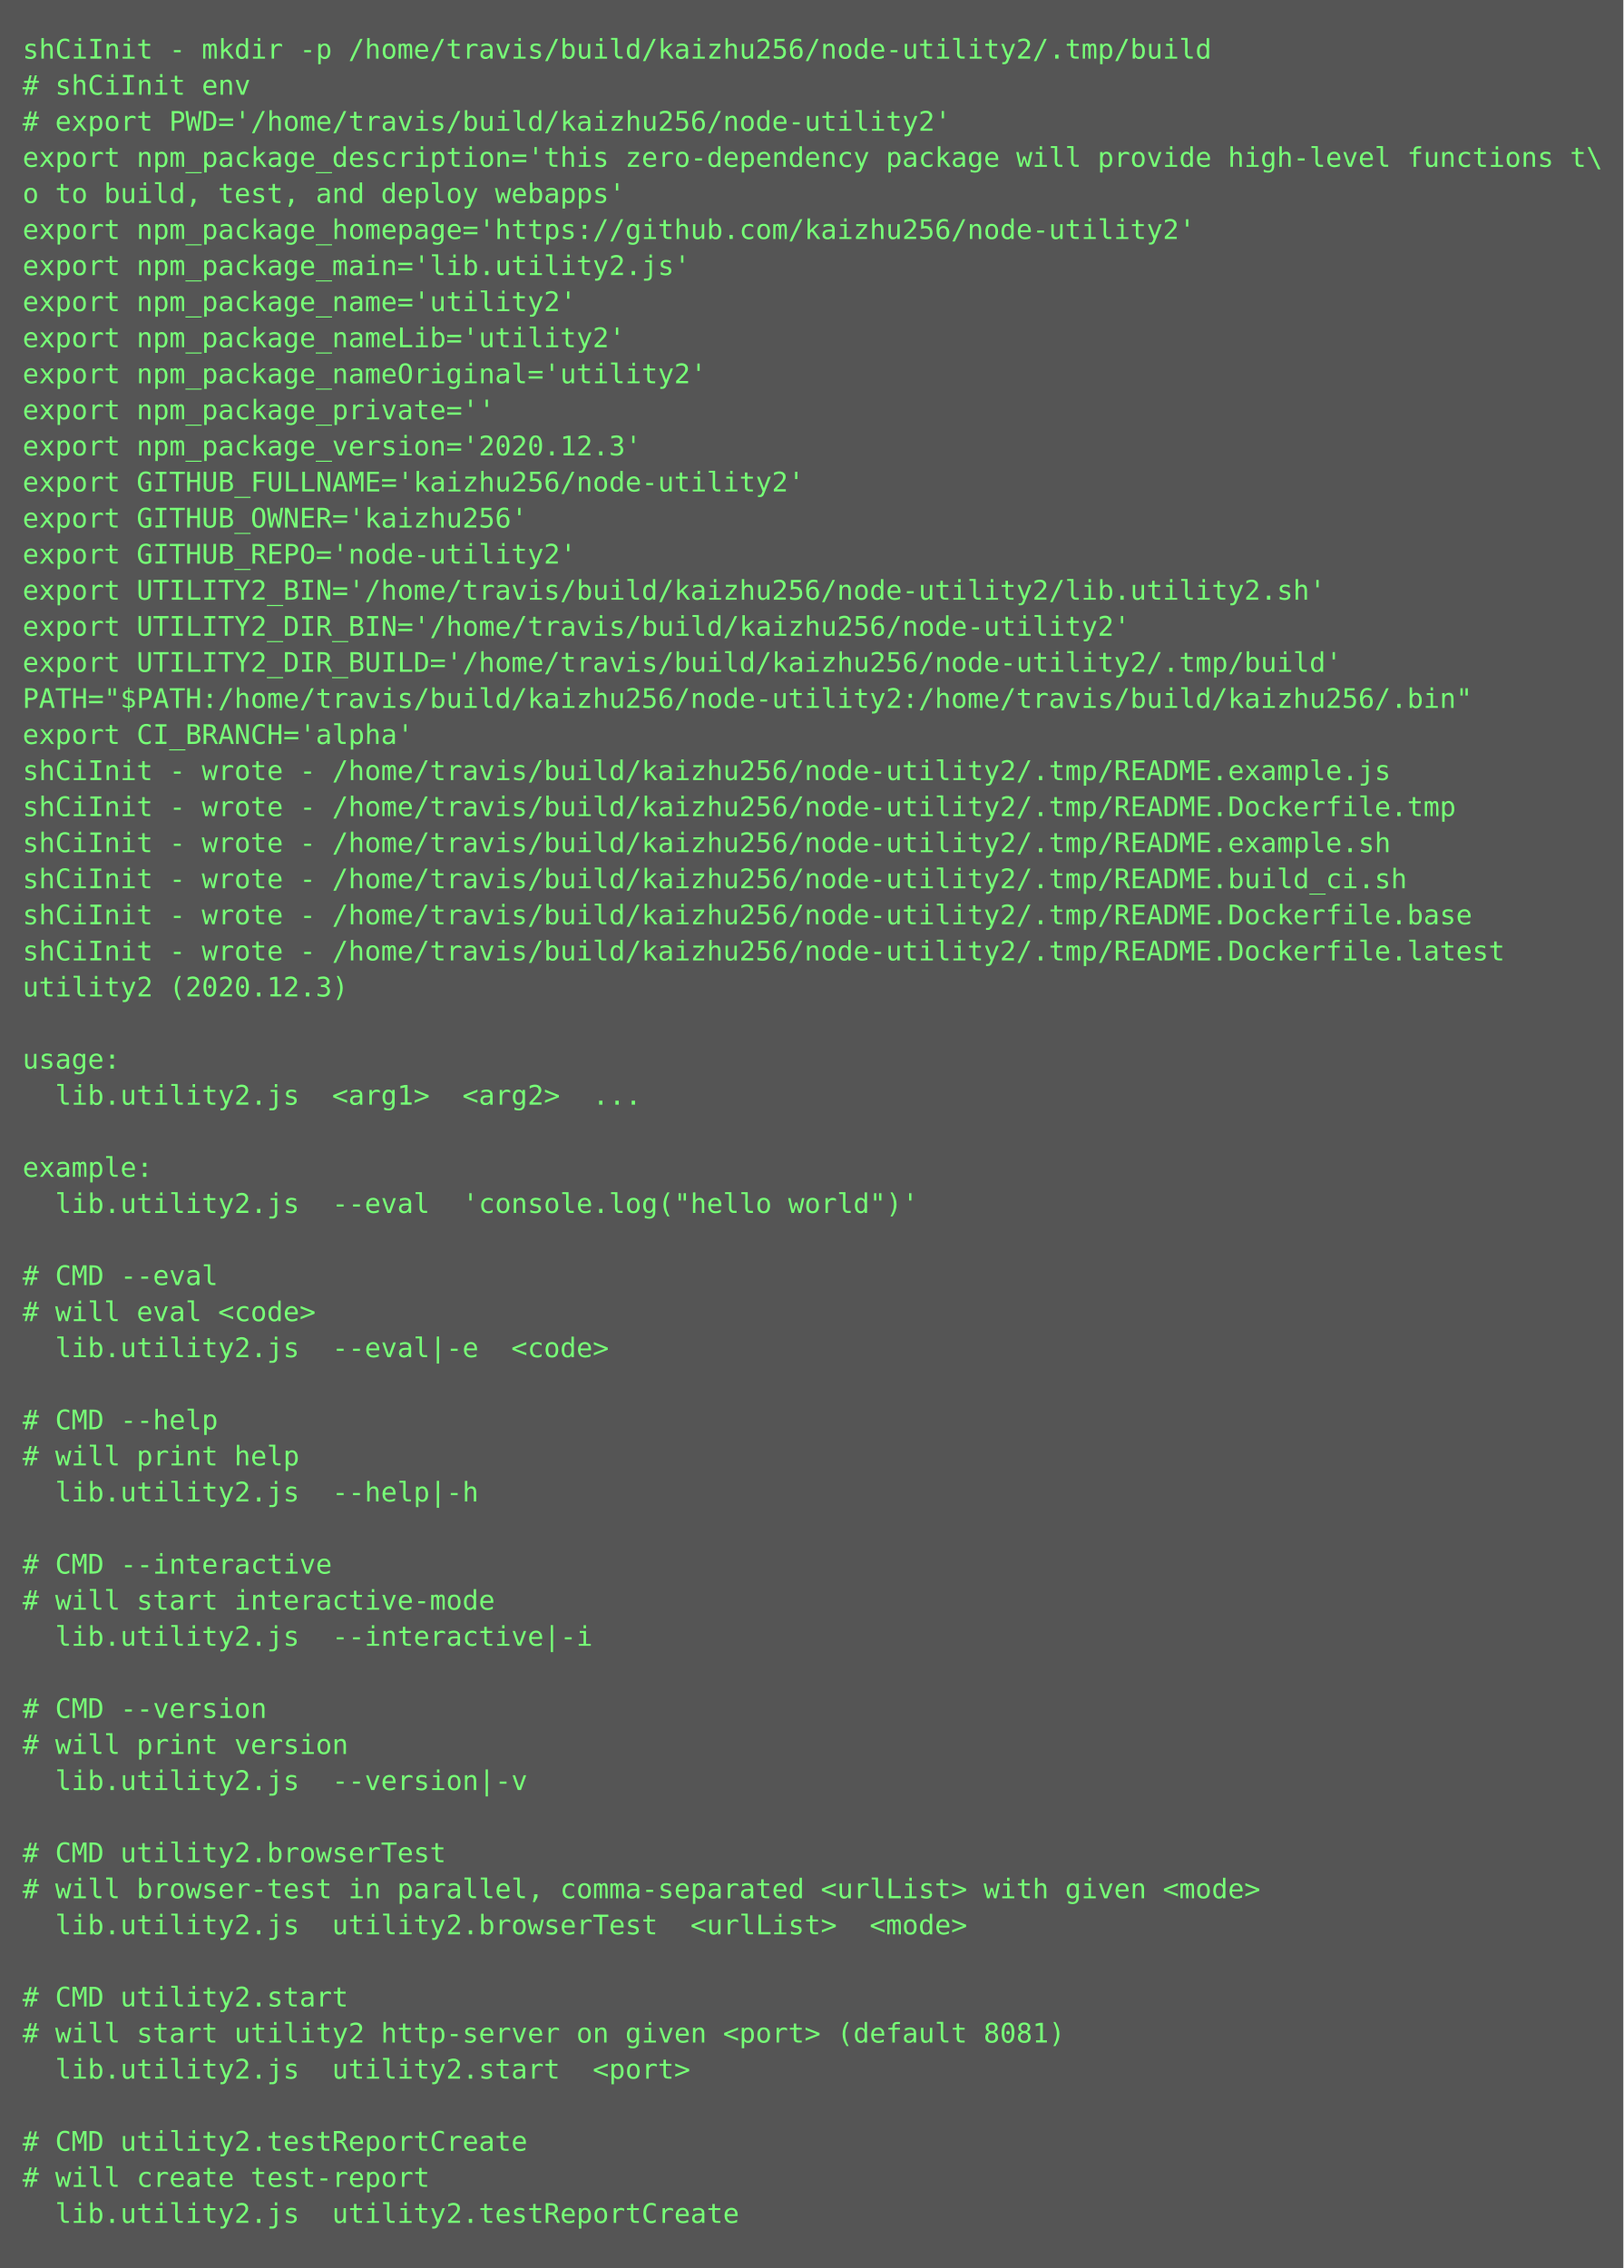
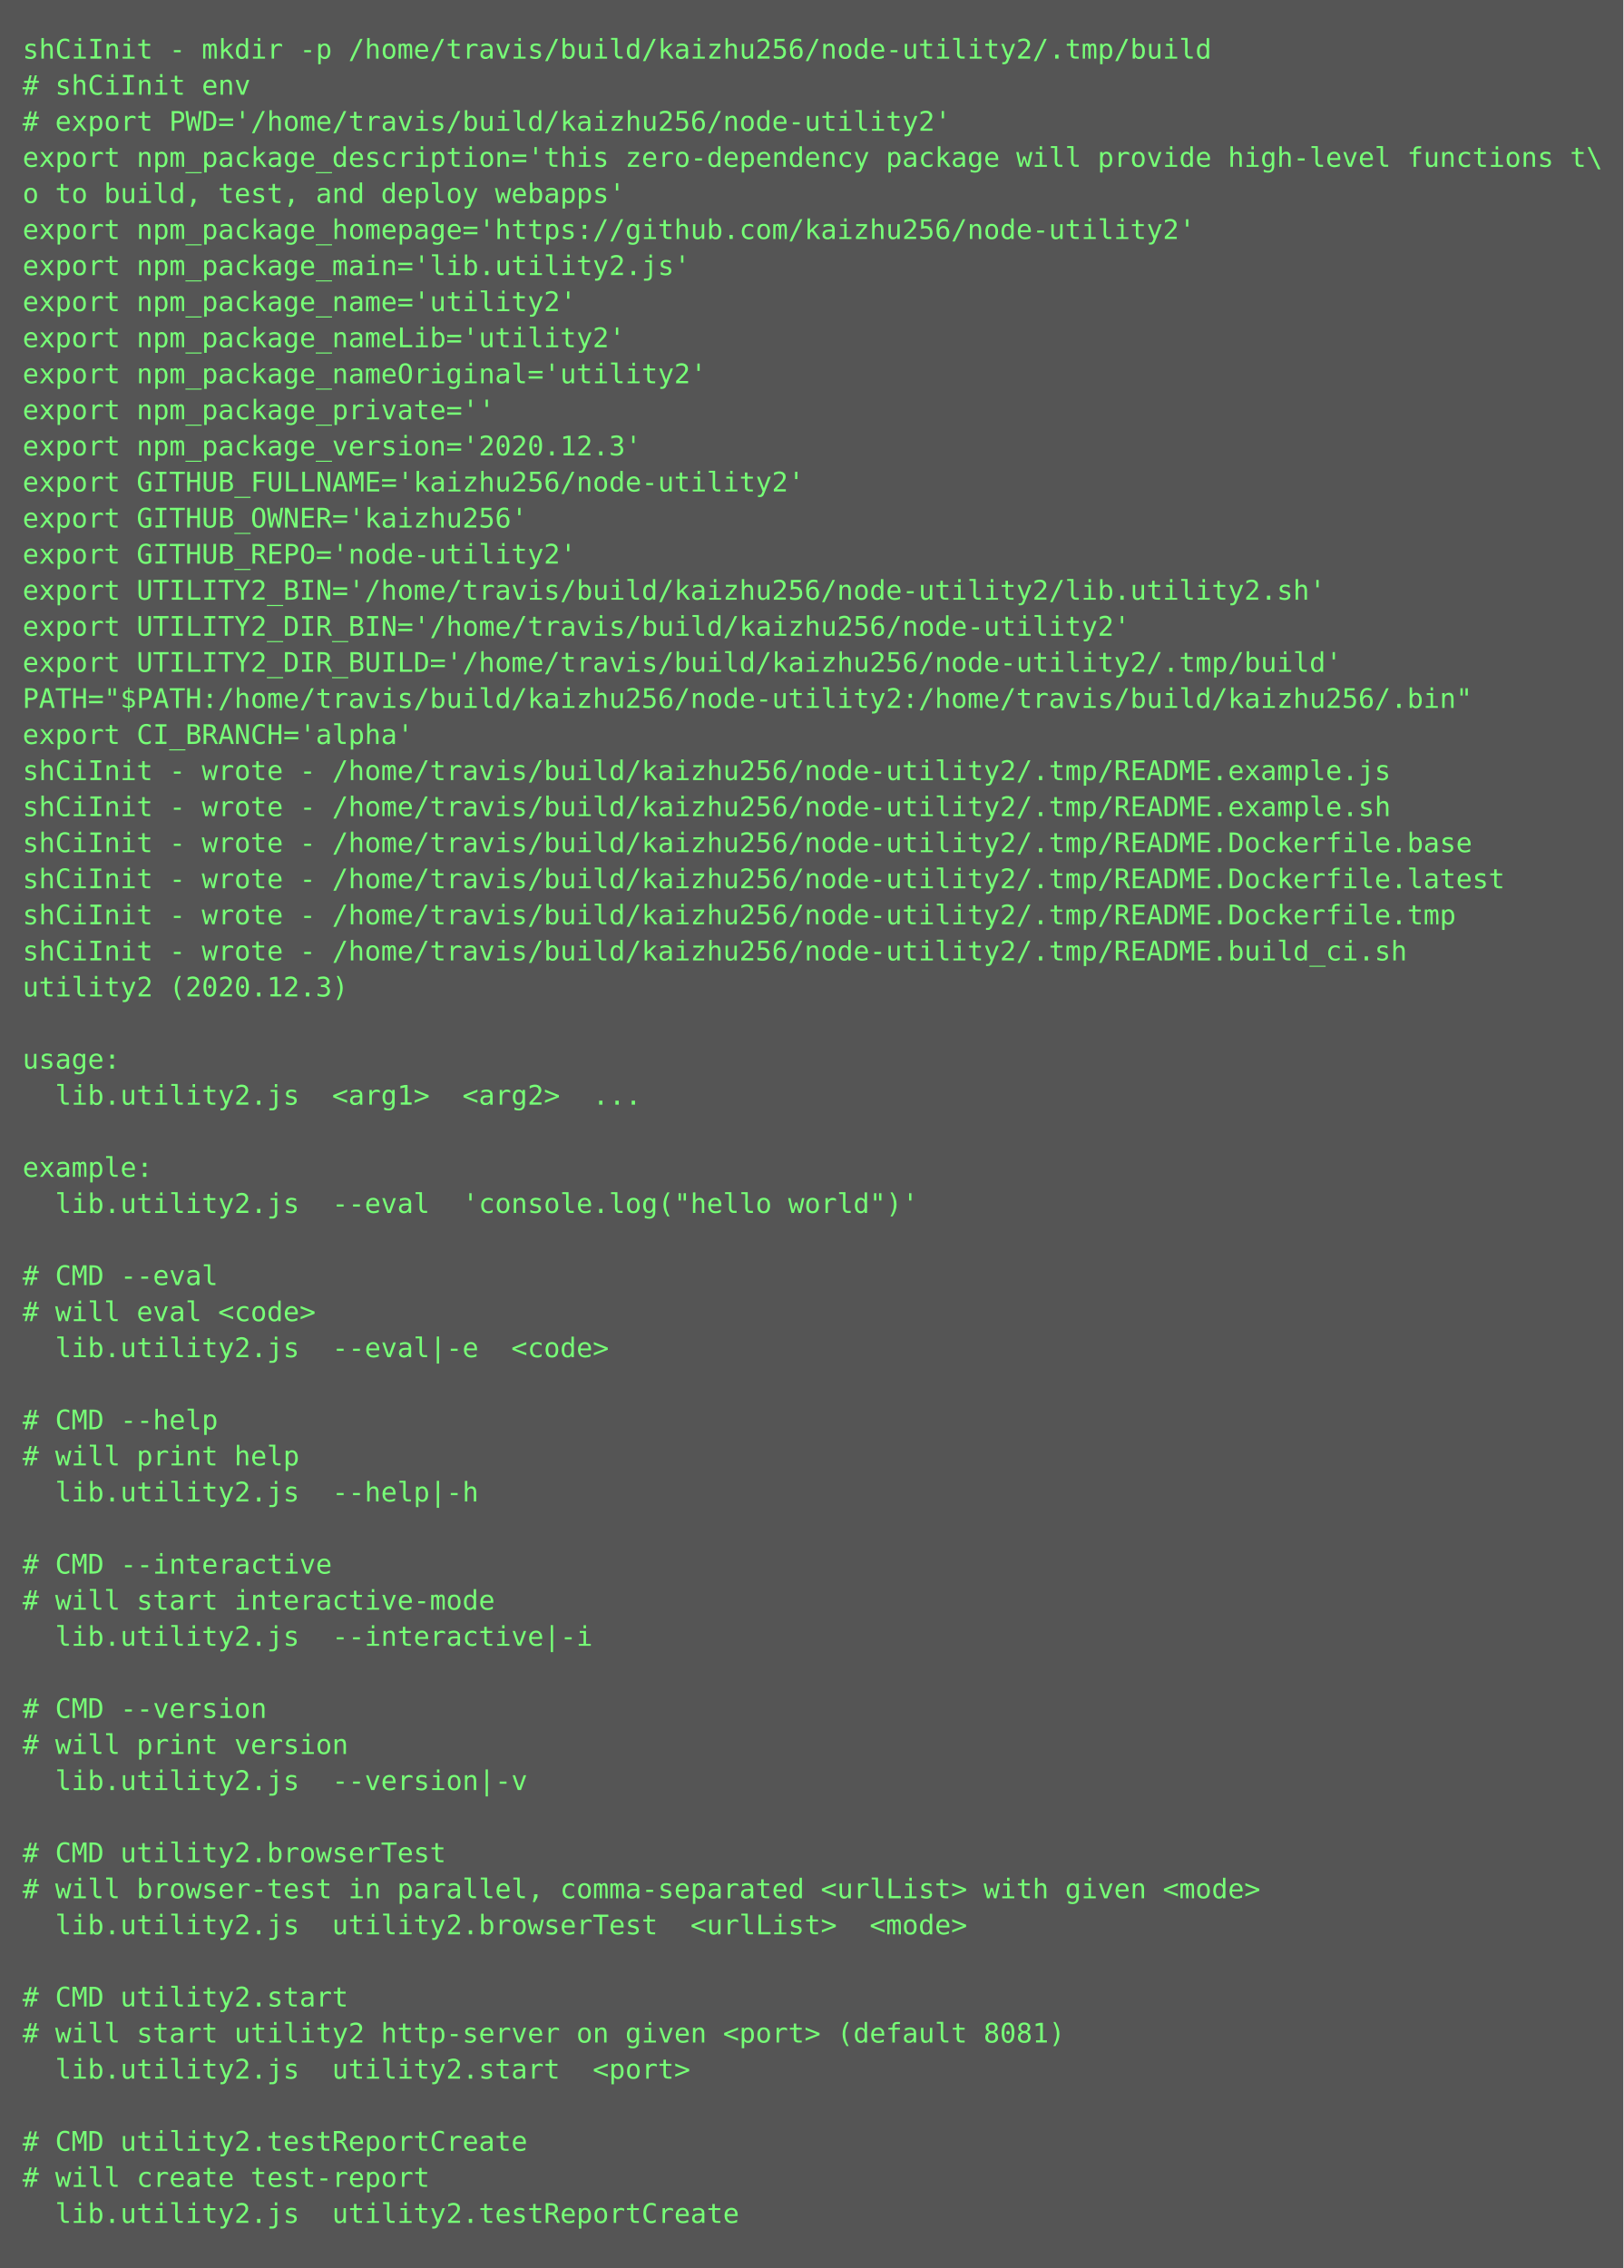
<svg xmlns="http://www.w3.org/2000/svg" height="1006px" width="720px">
  <rect height="1006px" fill="#555" width="720px" />
  <text fill="#7f7" font-family="Consolas, Menlo, monospace" font-size="12" xml:space="preserve">
    <tspan x="10" y="26">shCiInit - mkdir -p /home/travis/build/kaizhu256/node-utility2/.tmp/build</tspan>
    <tspan x="10" y="42"># shCiInit env</tspan>
    <tspan x="10" y="58"># export PWD='/home/travis/build/kaizhu256/node-utility2'</tspan>
    <tspan x="10" y="74">export npm_package_description='this zero-dependency package will provide high-level functions t\</tspan>
    <tspan x="10" y="90">o to build, test, and deploy webapps'</tspan>
    <tspan x="10" y="106">export npm_package_homepage='https://github.com/kaizhu256/node-utility2'</tspan>
    <tspan x="10" y="122">export npm_package_main='lib.utility2.js'</tspan>
    <tspan x="10" y="138">export npm_package_name='utility2'</tspan>
    <tspan x="10" y="154">export npm_package_nameLib='utility2'</tspan>
    <tspan x="10" y="170">export npm_package_nameOriginal='utility2'</tspan>
    <tspan x="10" y="186">export npm_package_private=''</tspan>
    <tspan x="10" y="202">export npm_package_version='2020.12.3'</tspan>
    <tspan x="10" y="218">export GITHUB_FULLNAME='kaizhu256/node-utility2'</tspan>
    <tspan x="10" y="234">export GITHUB_OWNER='kaizhu256'</tspan>
    <tspan x="10" y="250">export GITHUB_REPO='node-utility2'</tspan>
    <tspan x="10" y="266">export UTILITY2_BIN='/home/travis/build/kaizhu256/node-utility2/lib.utility2.sh'</tspan>
    <tspan x="10" y="282">export UTILITY2_DIR_BIN='/home/travis/build/kaizhu256/node-utility2'</tspan>
    <tspan x="10" y="298">export UTILITY2_DIR_BUILD='/home/travis/build/kaizhu256/node-utility2/.tmp/build'</tspan>
    <tspan x="10" y="314">PATH="$PATH:/home/travis/build/kaizhu256/node-utility2:/home/travis/build/kaizhu256/.bin"</tspan>
    <tspan x="10" y="330">export CI_BRANCH='alpha'</tspan>
    <tspan x="10" y="346">shCiInit - wrote - /home/travis/build/kaizhu256/node-utility2/.tmp/README.example.js</tspan>
-     <tspan x="10" y="362">shCiInit - wrote - /home/travis/build/kaizhu256/node-utility2/.tmp/README.Dockerfile.tmp</tspan>
-     <tspan x="10" y="378">shCiInit - wrote - /home/travis/build/kaizhu256/node-utility2/.tmp/README.example.sh</tspan>
-     <tspan x="10" y="394">shCiInit - wrote - /home/travis/build/kaizhu256/node-utility2/.tmp/README.build_ci.sh</tspan>
-     <tspan x="10" y="410">shCiInit - wrote - /home/travis/build/kaizhu256/node-utility2/.tmp/README.Dockerfile.base</tspan>
-     <tspan x="10" y="426">shCiInit - wrote - /home/travis/build/kaizhu256/node-utility2/.tmp/README.Dockerfile.latest</tspan>
+     <tspan x="10" y="362">shCiInit - wrote - /home/travis/build/kaizhu256/node-utility2/.tmp/README.example.sh</tspan>
+     <tspan x="10" y="378">shCiInit - wrote - /home/travis/build/kaizhu256/node-utility2/.tmp/README.Dockerfile.base</tspan>
+     <tspan x="10" y="394">shCiInit - wrote - /home/travis/build/kaizhu256/node-utility2/.tmp/README.Dockerfile.latest</tspan>
+     <tspan x="10" y="410">shCiInit - wrote - /home/travis/build/kaizhu256/node-utility2/.tmp/README.Dockerfile.tmp</tspan>
+     <tspan x="10" y="426">shCiInit - wrote - /home/travis/build/kaizhu256/node-utility2/.tmp/README.build_ci.sh</tspan>
    <tspan x="10" y="442">utility2 (2020.12.3)</tspan>
    <tspan x="10" y="458" />
    <tspan x="10" y="474">usage:</tspan>
    <tspan x="10" y="490">  lib.utility2.js  &lt;arg1&gt;  &lt;arg2&gt;  ...</tspan>
    <tspan x="10" y="506" />
    <tspan x="10" y="522">example:</tspan>
    <tspan x="10" y="538">  lib.utility2.js  --eval  'console.log("hello world")'</tspan>
    <tspan x="10" y="554" />
    <tspan x="10" y="570"># CMD --eval</tspan>
    <tspan x="10" y="586"># will eval &lt;code&gt;</tspan>
    <tspan x="10" y="602">  lib.utility2.js  --eval|-e  &lt;code&gt;</tspan>
    <tspan x="10" y="618" />
    <tspan x="10" y="634"># CMD --help</tspan>
    <tspan x="10" y="650"># will print help</tspan>
    <tspan x="10" y="666">  lib.utility2.js  --help|-h  </tspan>
    <tspan x="10" y="682" />
    <tspan x="10" y="698"># CMD --interactive</tspan>
    <tspan x="10" y="714"># will start interactive-mode</tspan>
    <tspan x="10" y="730">  lib.utility2.js  --interactive|-i  </tspan>
    <tspan x="10" y="746" />
    <tspan x="10" y="762"># CMD --version</tspan>
    <tspan x="10" y="778"># will print version</tspan>
    <tspan x="10" y="794">  lib.utility2.js  --version|-v  </tspan>
    <tspan x="10" y="810" />
    <tspan x="10" y="826"># CMD utility2.browserTest</tspan>
    <tspan x="10" y="842"># will browser-test in parallel, comma-separated &lt;urlList&gt; with given &lt;mode&gt;</tspan>
    <tspan x="10" y="858">  lib.utility2.js  utility2.browserTest  &lt;urlList&gt;  &lt;mode&gt;</tspan>
    <tspan x="10" y="874" />
    <tspan x="10" y="890"># CMD utility2.start</tspan>
    <tspan x="10" y="906"># will start utility2 http-server on given &lt;port&gt; (default 8081)</tspan>
    <tspan x="10" y="922">  lib.utility2.js  utility2.start  &lt;port&gt;</tspan>
    <tspan x="10" y="938" />
    <tspan x="10" y="954"># CMD utility2.testReportCreate</tspan>
    <tspan x="10" y="970"># will create test-report</tspan>
    <tspan x="10" y="986">  lib.utility2.js  utility2.testReportCreate</tspan>
  </text>
</svg>
